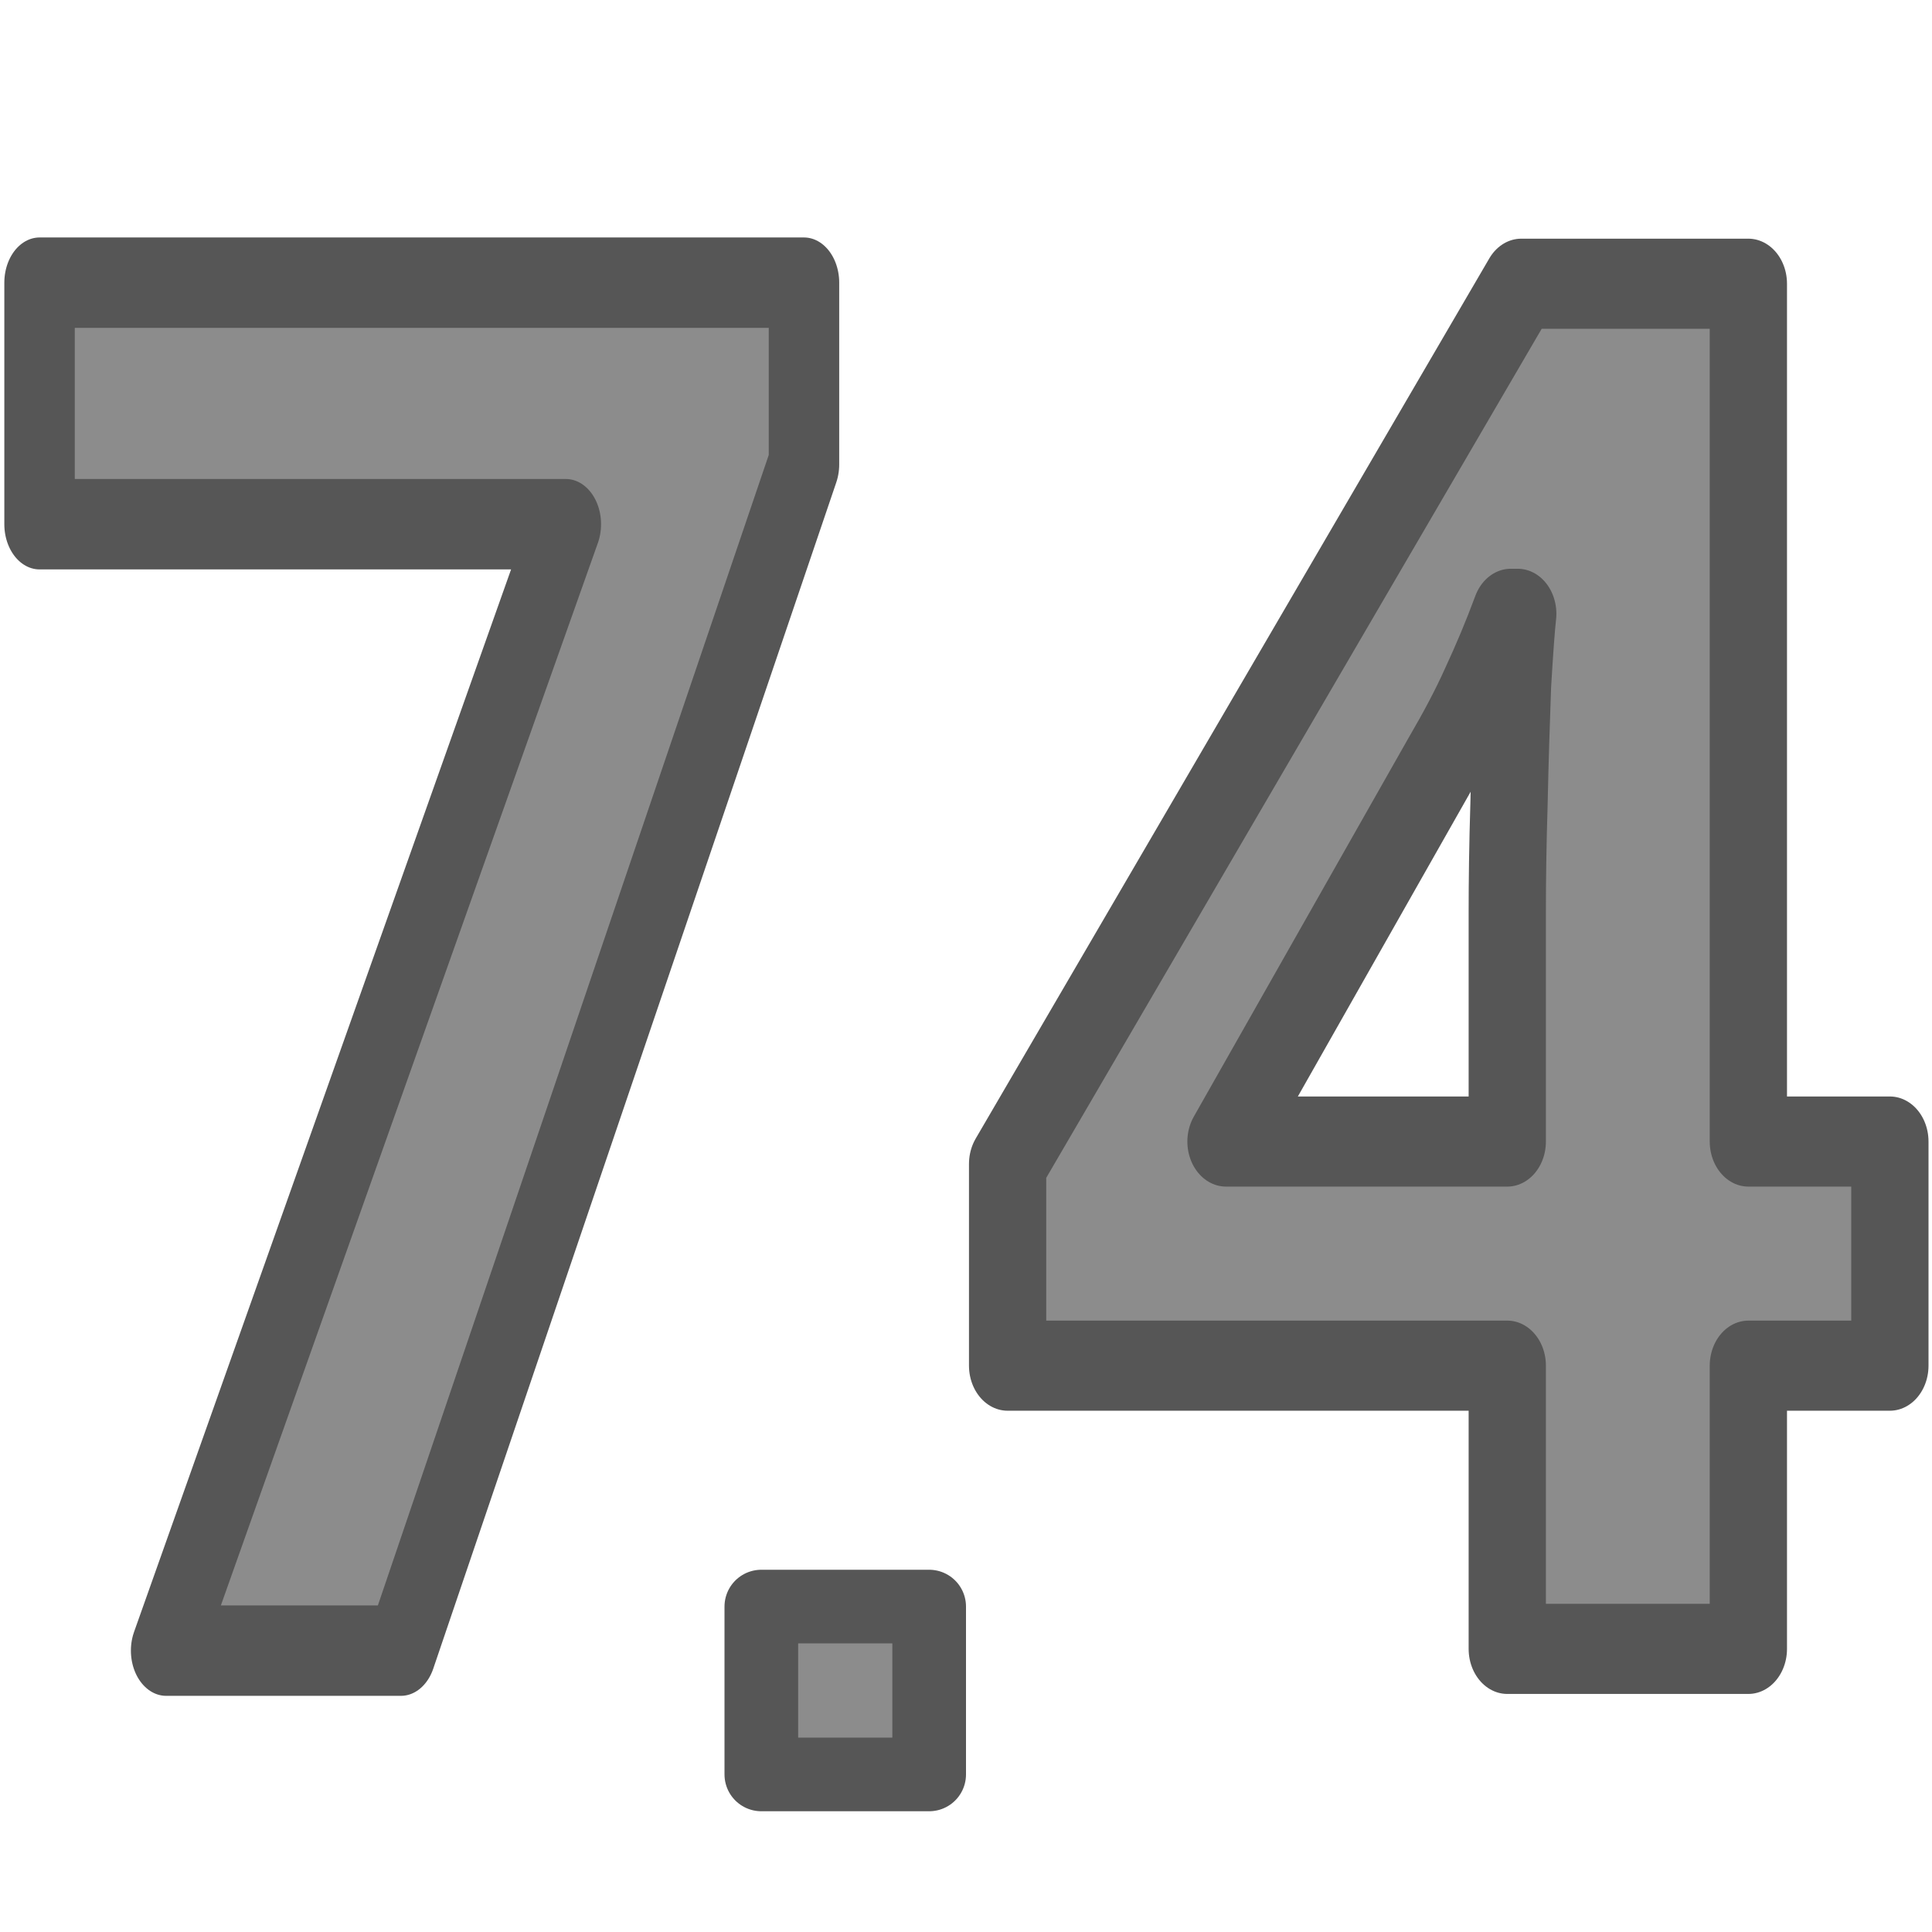
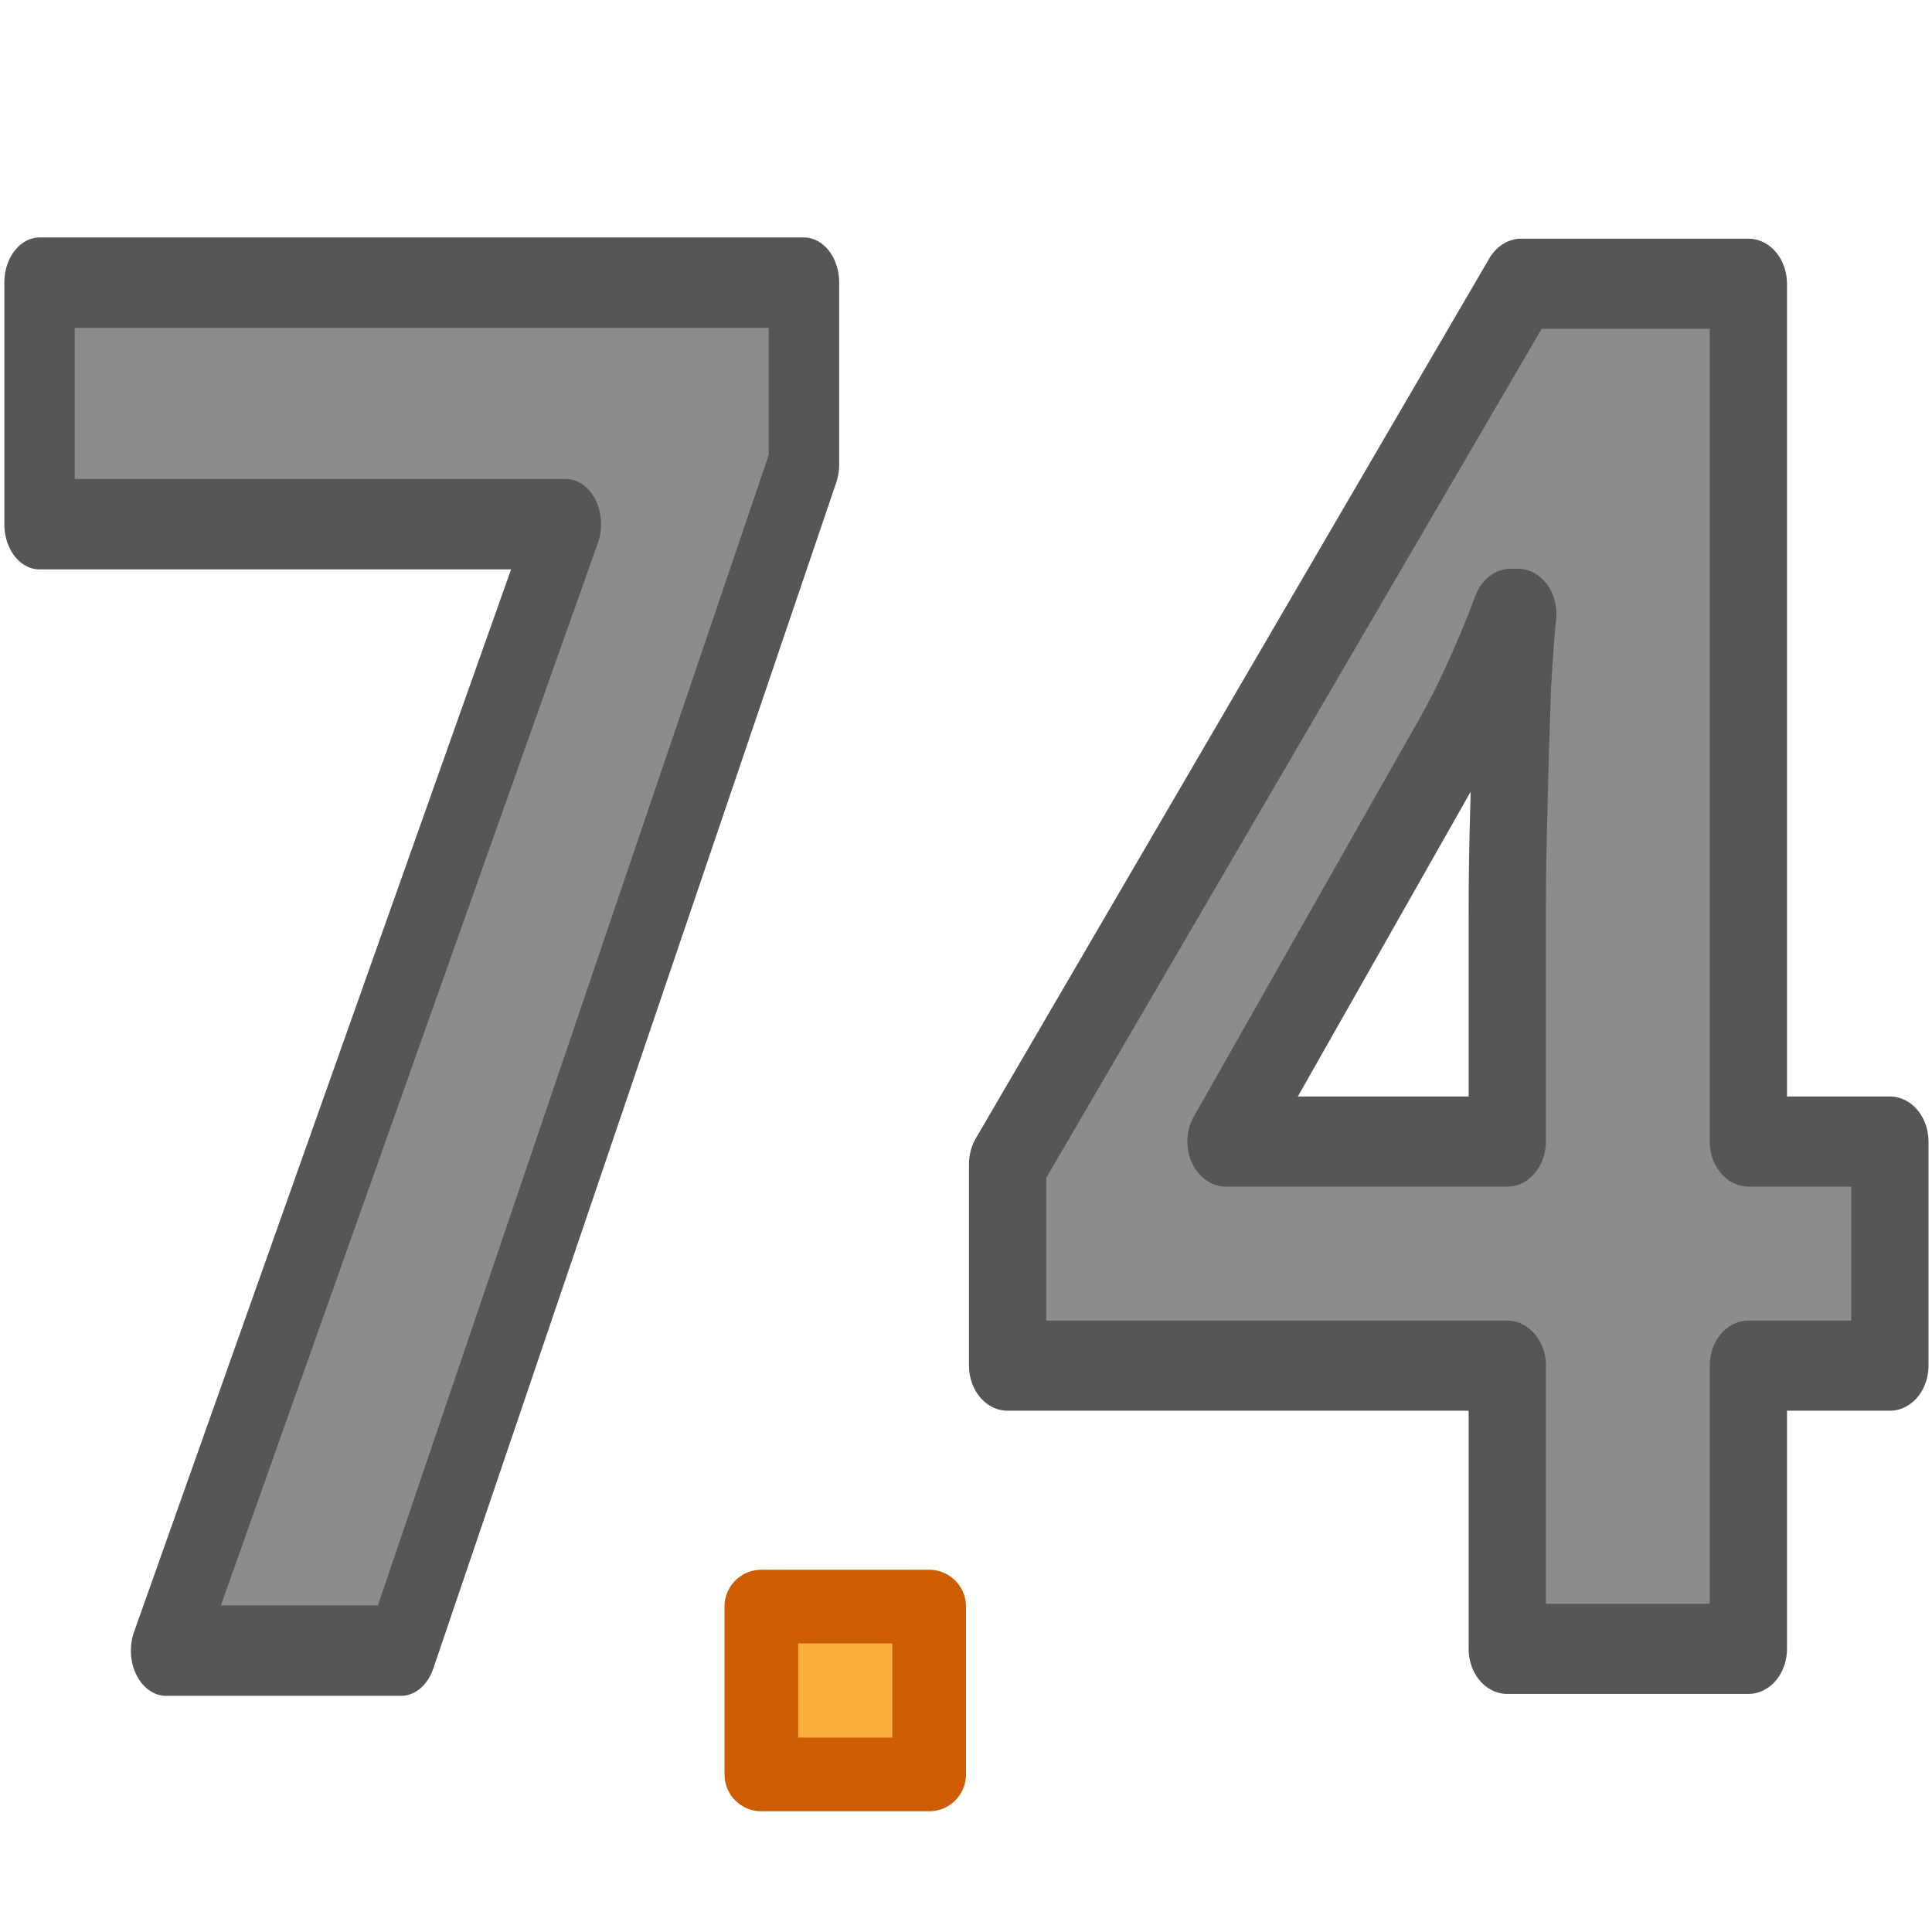
<svg xmlns="http://www.w3.org/2000/svg" viewBox="0 0 16 16">
-   <g fill="#8c8c8c" stroke="#565656" stroke-linejoin="round">
-     <text font-family="sans-serif" font-size="14.021" letter-spacing="0" stroke-width=".661" transform="scale(.8827054 1.132881)" word-spacing="0" x="-.002" y="12.066">
+   <g stroke-linejoin="round">
+     <text style="font-size:14.021;font-family:sans-serif;letter-spacing:0;word-spacing:0;fill:#8c8c8c;stroke:#565656;stroke-width:.661" transform="scale(.8827053 1.132881)" x="-.002" y="12.066">
      <tspan style="font-weight:bold;font-family:Noto Sans;fill:#8c8c8c;stroke:#565656;stroke-width:.661;stroke-linejoin:round" x="-.002" y="12.066">7</tspan>
    </text>
-     <text font-family="sans-serif" font-size="14.669" letter-spacing="0" stroke-width=".691" transform="scale(.9259747 1.079943)" word-spacing="0" x="8.762" y="12.644">
+     <text style="font-size:14.669;font-family:sans-serif;letter-spacing:0;word-spacing:0;fill:#8c8c8c;stroke:#565656;stroke-width:.691" transform="scale(.9259746 1.079943)" x="8.762" y="12.644">
      <tspan style="font-weight:bold;font-family:Noto Sans;fill:#8c8c8c;stroke:#565656;stroke-width:.691;stroke-linejoin:round" x="8.762" y="12.644">4</tspan>
    </text>
-     <path d="m6.305 13.305h1.39v1.39h-1.39z" stroke-width=".61" />
+     <path d="m6.305 13.305h1.39v1.39h-1.39z" fill="#fcaf3e" stroke="#ce5c00" stroke-width=".61" />
  </g>
</svg>
